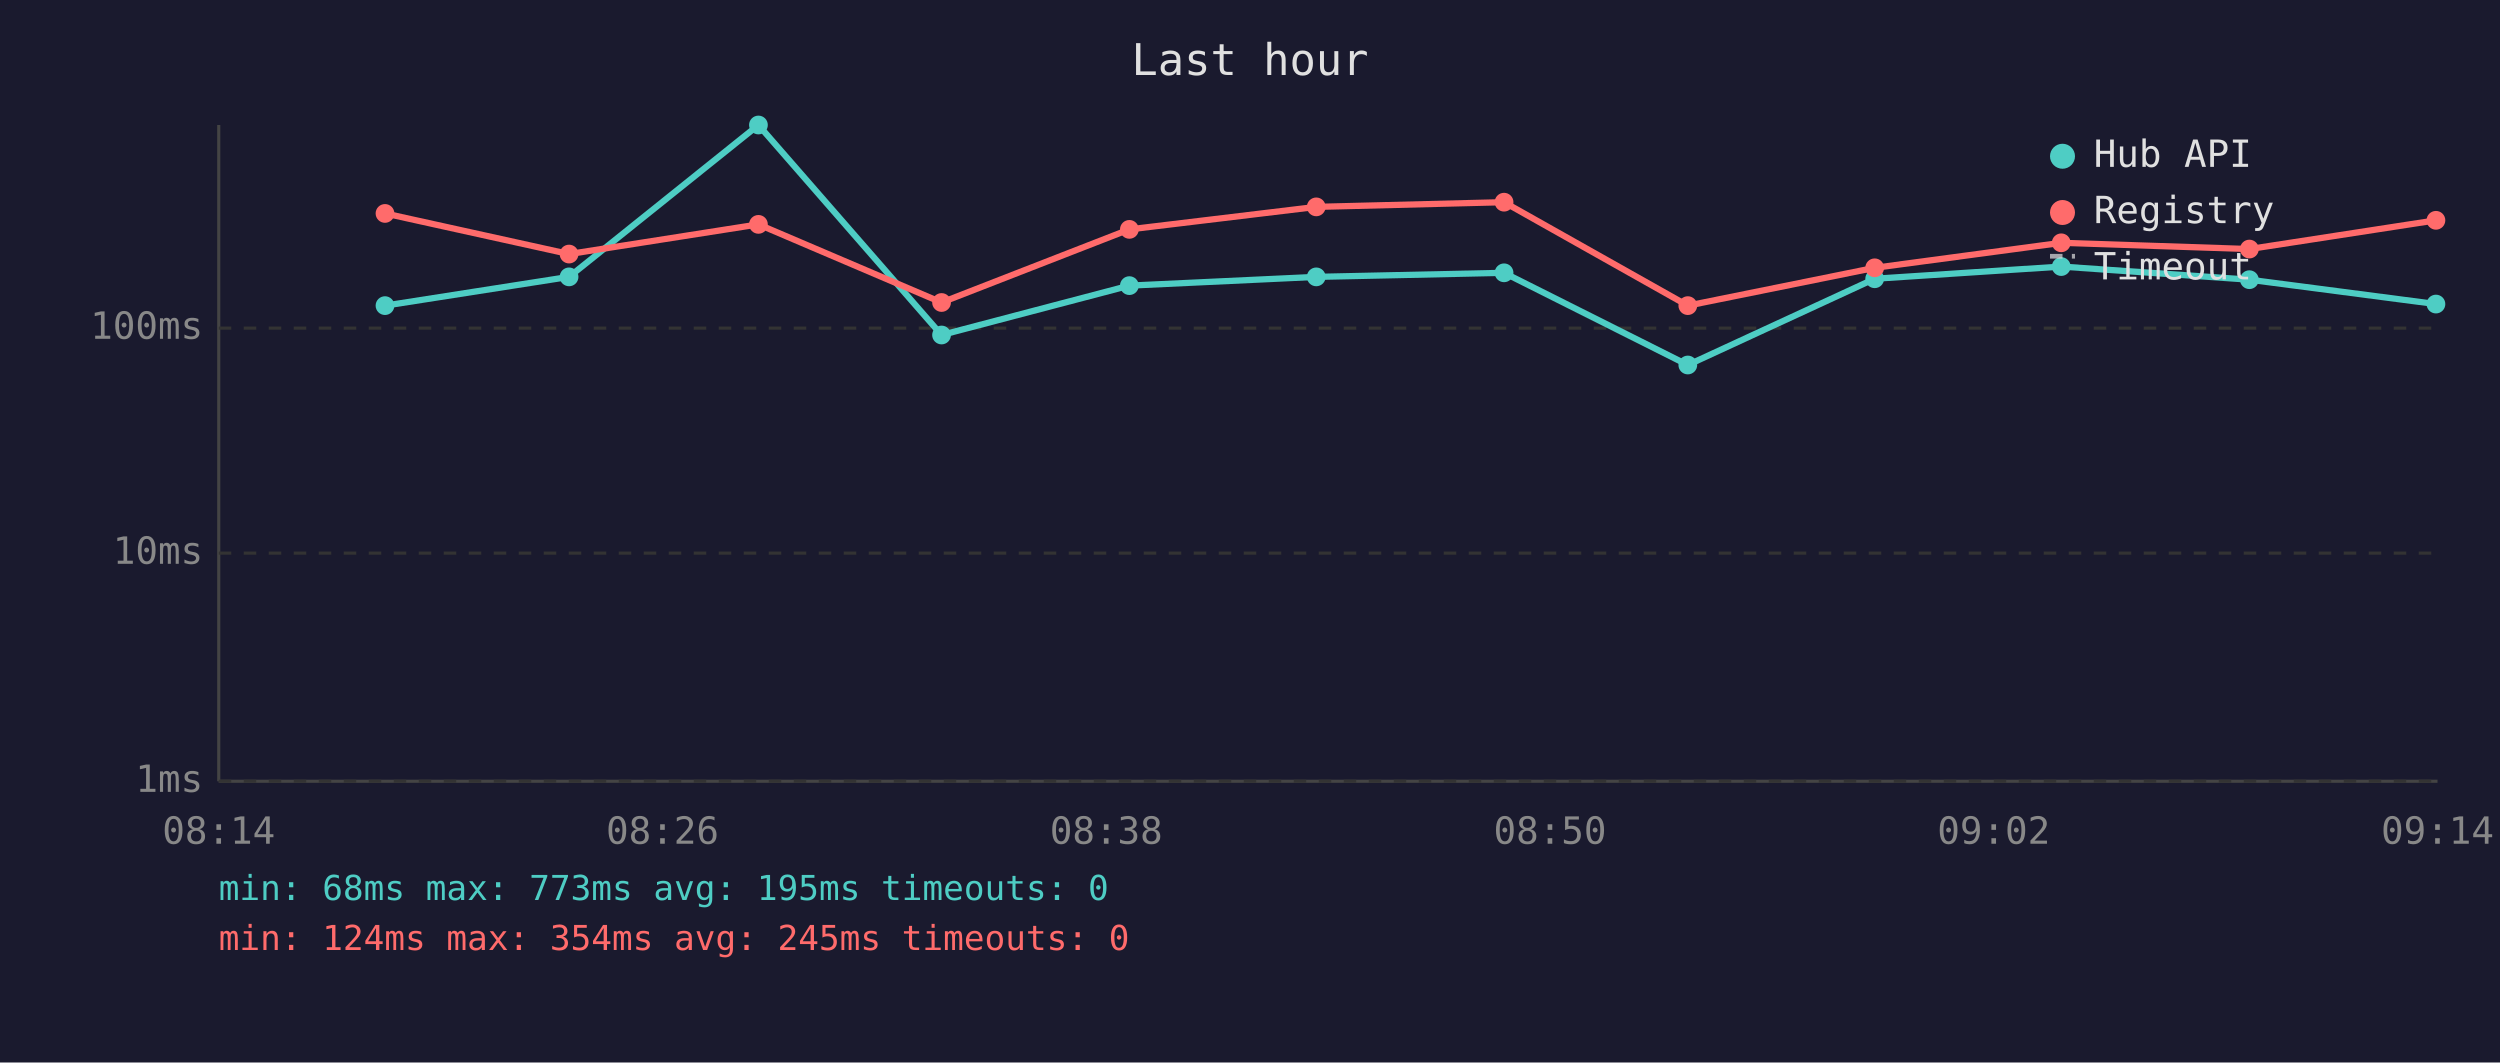
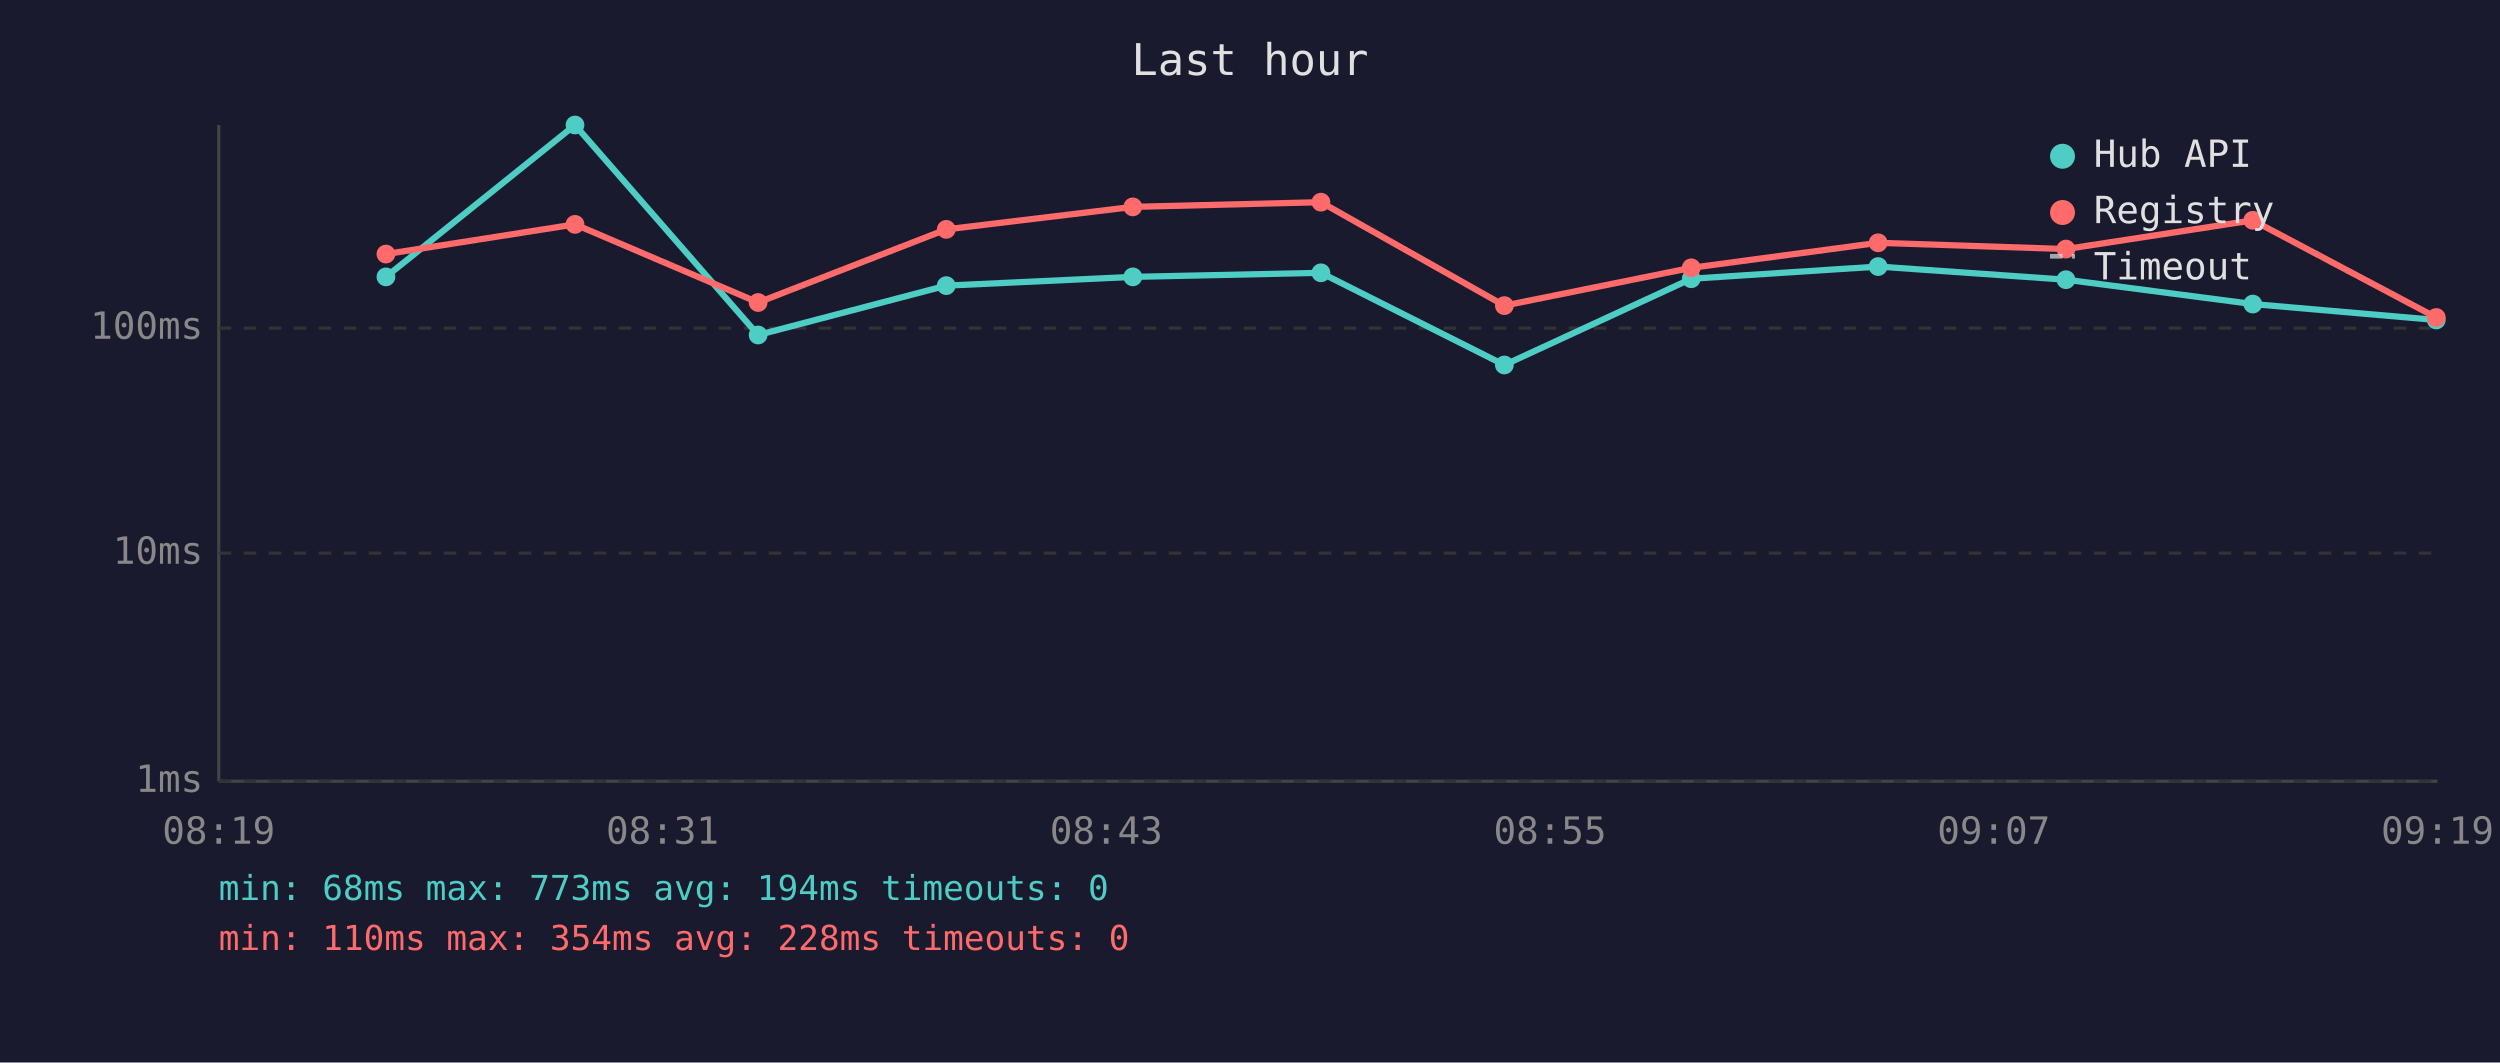
<svg xmlns="http://www.w3.org/2000/svg" viewBox="0 0 800 340" font-family="monospace" font-size="12">
  <rect width="800" height="340" fill="#1a1a2e" />
  <text x="400" y="24" fill="#e0e0e0" font-size="14" text-anchor="middle">Last hour</text>
  <line x1="70" y1="40" x2="70" y2="250" stroke="#444" stroke-width="1" />
  <line x1="70" y1="250" x2="780" y2="250" stroke="#444" stroke-width="1" />
  <line x1="70" y1="250" x2="780" y2="250" stroke="#333" stroke-width="1" stroke-dasharray="4" />
  <text x="65" y="250" fill="#888" text-anchor="end" dominant-baseline="middle">1ms</text>
  <line x1="70" y1="177" x2="780" y2="177" stroke="#333" stroke-width="1" stroke-dasharray="4" />
  <text x="65" y="177" fill="#888" text-anchor="end" dominant-baseline="middle">10ms</text>
  <line x1="70" y1="105" x2="780" y2="105" stroke="#333" stroke-width="1" stroke-dasharray="4" />
  <text x="65" y="105" fill="#888" text-anchor="end" dominant-baseline="middle">100ms</text>
-   <text x="70" y="270" fill="#888" text-anchor="middle">08:14</text>
-   <text x="212" y="270" fill="#888" text-anchor="middle">08:26</text>
-   <text x="354" y="270" fill="#888" text-anchor="middle">08:38</text>
-   <text x="496" y="270" fill="#888" text-anchor="middle">08:50</text>
-   <text x="638" y="270" fill="#888" text-anchor="middle">09:02</text>
-   <text x="780" y="270" fill="#888" text-anchor="middle">09:14</text>
-   <polyline points="123.2,97.8 182.1,88.6 242.7,40.0 301.3,107.2 361.4,91.4 421.2,88.6 481.3,87.3 540.1,116.8 599.9,89.2 659.6,85.3 719.8,89.5 779.5,97.3" fill="none" stroke="#4ecdc4" stroke-width="2" opacity="1" />
-   <circle cx="123.2" cy="97.8" r="3" fill="#4ecdc4" />
-   <circle cx="182.1" cy="88.6" r="3" fill="#4ecdc4" />
-   <circle cx="242.7" cy="40.0" r="3" fill="#4ecdc4" />
-   <circle cx="301.3" cy="107.2" r="3" fill="#4ecdc4" />
-   <circle cx="361.4" cy="91.4" r="3" fill="#4ecdc4" />
-   <circle cx="421.2" cy="88.6" r="3" fill="#4ecdc4" />
-   <circle cx="481.3" cy="87.3" r="3" fill="#4ecdc4" />
-   <circle cx="540.1" cy="116.8" r="3" fill="#4ecdc4" />
-   <circle cx="599.9" cy="89.2" r="3" fill="#4ecdc4" />
-   <circle cx="659.6" cy="85.3" r="3" fill="#4ecdc4" />
-   <circle cx="719.8" cy="89.5" r="3" fill="#4ecdc4" />
-   <circle cx="779.5" cy="97.3" r="3" fill="#4ecdc4" />
-   <polyline points="123.2,68.3 182.1,81.3 242.7,71.8 301.3,96.8 361.4,73.4 421.2,66.2 481.3,64.7 540.1,97.8 599.9,85.7 659.6,77.7 719.8,79.7 779.5,70.5" fill="none" stroke="#ff6b6b" stroke-width="2" opacity="1" />
-   <circle cx="123.2" cy="68.3" r="3" fill="#ff6b6b" />
-   <circle cx="182.1" cy="81.3" r="3" fill="#ff6b6b" />
-   <circle cx="242.7" cy="71.8" r="3" fill="#ff6b6b" />
-   <circle cx="301.3" cy="96.8" r="3" fill="#ff6b6b" />
-   <circle cx="361.4" cy="73.4" r="3" fill="#ff6b6b" />
-   <circle cx="421.2" cy="66.2" r="3" fill="#ff6b6b" />
-   <circle cx="481.3" cy="64.7" r="3" fill="#ff6b6b" />
-   <circle cx="540.1" cy="97.8" r="3" fill="#ff6b6b" />
-   <circle cx="599.9" cy="85.7" r="3" fill="#ff6b6b" />
-   <circle cx="659.6" cy="77.7" r="3" fill="#ff6b6b" />
-   <circle cx="719.8" cy="79.7" r="3" fill="#ff6b6b" />
-   <circle cx="779.5" cy="70.5" r="3" fill="#ff6b6b" />
+   <text x="70" y="270" fill="#888" text-anchor="middle">08:19</text>
+   <text x="212" y="270" fill="#888" text-anchor="middle">08:31</text>
+   <text x="354" y="270" fill="#888" text-anchor="middle">08:43</text>
+   <text x="496" y="270" fill="#888" text-anchor="middle">08:55</text>
+   <text x="638" y="270" fill="#888" text-anchor="middle">09:07</text>
+   <text x="780" y="270" fill="#888" text-anchor="middle">09:19</text>
+   <polyline points="123.5,88.6 184.0,40.0 242.6,107.2 302.8,91.4 362.5,88.6 422.7,87.3 481.4,116.8 541.2,89.2 601.0,85.3 661.1,89.5 720.9,97.3 779.6,102.4" fill="none" stroke="#4ecdc4" stroke-width="2" opacity="1" />
+   <circle cx="123.5" cy="88.6" r="3" fill="#4ecdc4" />
+   <circle cx="184.0" cy="40.0" r="3" fill="#4ecdc4" />
+   <circle cx="242.6" cy="107.2" r="3" fill="#4ecdc4" />
+   <circle cx="302.8" cy="91.4" r="3" fill="#4ecdc4" />
+   <circle cx="362.5" cy="88.6" r="3" fill="#4ecdc4" />
+   <circle cx="422.7" cy="87.3" r="3" fill="#4ecdc4" />
+   <circle cx="481.4" cy="116.8" r="3" fill="#4ecdc4" />
+   <circle cx="541.2" cy="89.2" r="3" fill="#4ecdc4" />
+   <circle cx="601.0" cy="85.3" r="3" fill="#4ecdc4" />
+   <circle cx="661.1" cy="89.5" r="3" fill="#4ecdc4" />
+   <circle cx="720.9" cy="97.3" r="3" fill="#4ecdc4" />
+   <circle cx="779.6" cy="102.4" r="3" fill="#4ecdc4" />
+   <polyline points="123.5,81.3 184.0,71.8 242.6,96.8 302.8,73.4 362.5,66.2 422.7,64.7 481.4,97.8 541.2,85.7 601.0,77.7 661.1,79.7 720.9,70.5 779.6,101.6" fill="none" stroke="#ff6b6b" stroke-width="2" opacity="1" />
+   <circle cx="123.5" cy="81.3" r="3" fill="#ff6b6b" />
+   <circle cx="184.0" cy="71.8" r="3" fill="#ff6b6b" />
+   <circle cx="242.6" cy="96.8" r="3" fill="#ff6b6b" />
+   <circle cx="302.8" cy="73.4" r="3" fill="#ff6b6b" />
+   <circle cx="362.5" cy="66.2" r="3" fill="#ff6b6b" />
+   <circle cx="422.7" cy="64.7" r="3" fill="#ff6b6b" />
+   <circle cx="481.4" cy="97.8" r="3" fill="#ff6b6b" />
+   <circle cx="541.2" cy="85.7" r="3" fill="#ff6b6b" />
+   <circle cx="601.0" cy="77.7" r="3" fill="#ff6b6b" />
+   <circle cx="661.1" cy="79.7" r="3" fill="#ff6b6b" />
+   <circle cx="720.9" cy="70.5" r="3" fill="#ff6b6b" />
+   <circle cx="779.6" cy="101.6" r="3" fill="#ff6b6b" />
  <circle cx="660" cy="50" r="4" fill="#4ecdc4" />
  <text x="670" y="50" fill="#e0e0e0" dominant-baseline="middle">Hub API</text>
  <circle cx="660" cy="68" r="4" fill="#ff6b6b" />
  <text x="670" y="68" fill="#e0e0e0" dominant-baseline="middle">Registry</text>
  <line x1="656" y1="82" x2="664" y2="82" stroke="#e0e0e0" stroke-width="1.5" stroke-dasharray="4,3" opacity="0.7" />
  <text x="670" y="86" fill="#e0e0e0" dominant-baseline="middle">Timeout</text>
-   <text x="70" y="288" fill="#4ecdc4" font-size="11">min: 68ms  max: 773ms  avg: 195ms  timeouts: 0</text>
-   <text x="70" y="304" fill="#ff6b6b" font-size="11">min: 124ms  max: 354ms  avg: 245ms  timeouts: 0</text>
+   <text x="70" y="288" fill="#4ecdc4" font-size="11">min: 68ms  max: 773ms  avg: 194ms  timeouts: 0</text>
+   <text x="70" y="304" fill="#ff6b6b" font-size="11">min: 110ms  max: 354ms  avg: 228ms  timeouts: 0</text>
</svg>
